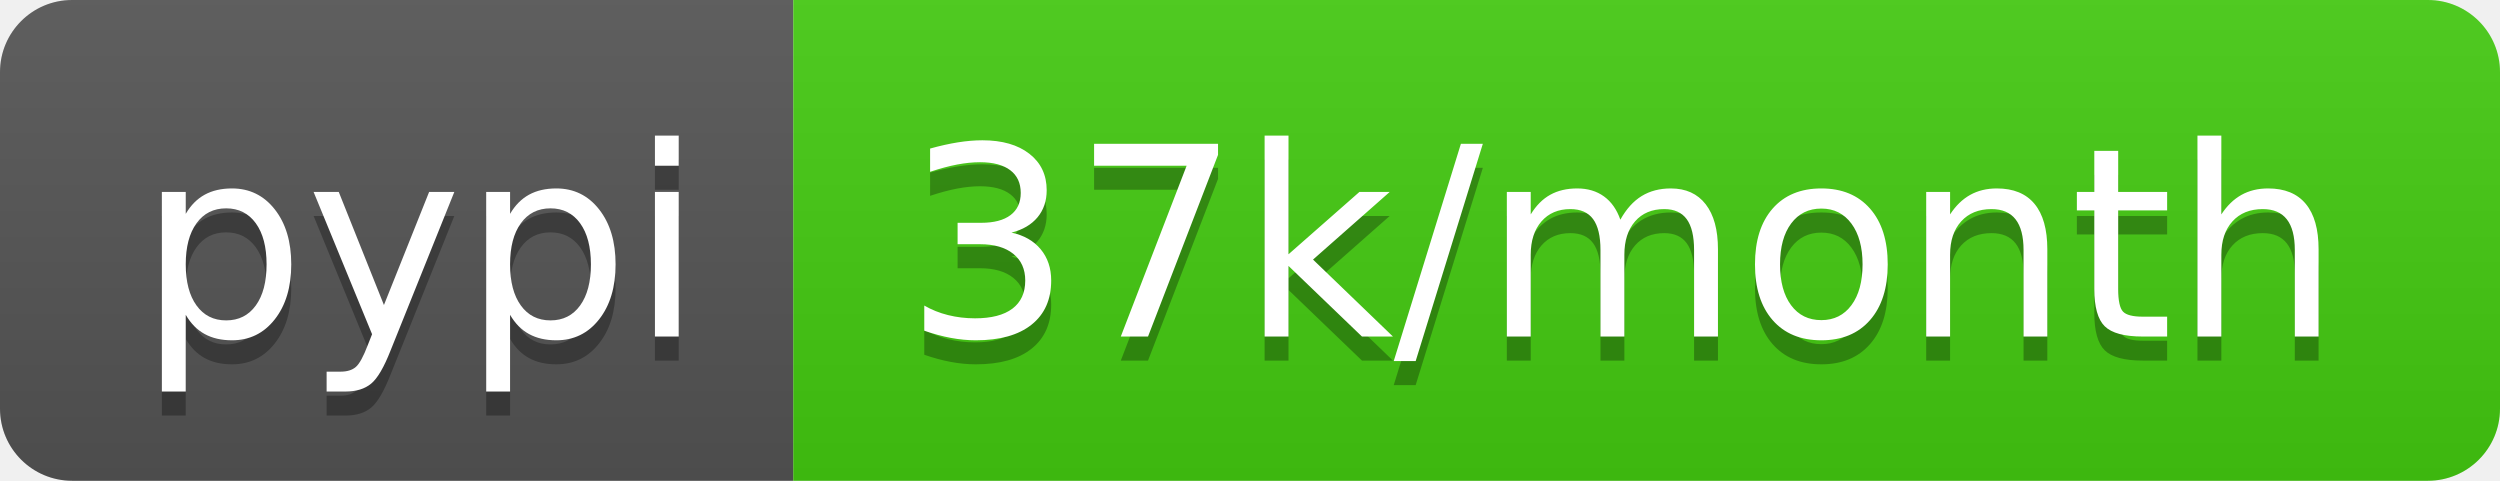
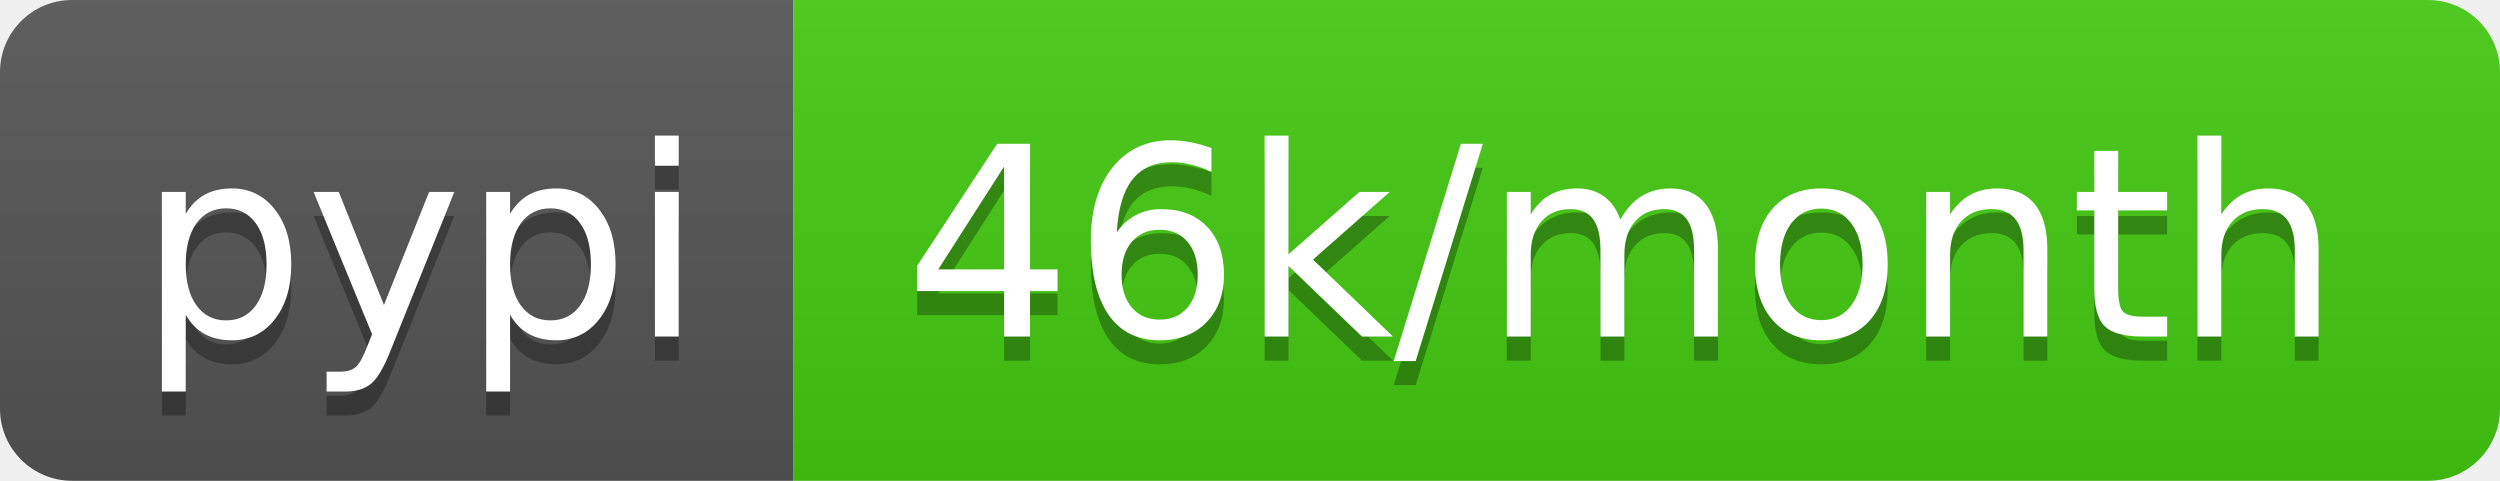
- <svg xmlns="http://www.w3.org/2000/svg" width="104" height="20" role="img" aria-label="pypi: 37k/month">
+ <svg xmlns="http://www.w3.org/2000/svg" width="104" height="20" role="img" aria-label="pypi: 46k/month">
  <linearGradient id="s" x2="0" y2="100%">
    <stop offset="0" stop-color="#bbb" stop-opacity=".1" />
    <stop offset="1" stop-opacity=".1" />
  </linearGradient>
  <clipPath id="r">
    <rect width="104" height="20" rx="3" fill="#fff" />
  </clipPath>
  <g clip-path="url(#r)">
    <rect width="33" height="20" fill="#555" />
    <rect x="33" width="71" height="20" fill="#4c1" />
    <rect width="104" height="20" fill="url(#s)" />
  </g>
  <g fill="#fff" text-anchor="middle" font-family="Verdana,Geneva,DejaVu Sans,sans-serif" text-rendering="geometricPrecision" font-size="110">
    <text aria-hidden="true" x="175" y="150" fill="#010101" fill-opacity=".3" transform="scale(.1)" textLength="230">pypi</text>
    <text x="175" y="140" transform="scale(.1)" fill="#fff" textLength="230">pypi</text>
-     <text aria-hidden="true" x="675" y="150" fill="#010101" fill-opacity=".3" transform="scale(.1)" textLength="610">37k/month</text>
-     <text x="675" y="140" transform="scale(.1)" fill="#fff" textLength="610">37k/month</text>
+     <text aria-hidden="true" x="675" y="150" fill="#010101" fill-opacity=".3" transform="scale(.1)" textLength="610">46k/month</text>
+     <text x="675" y="140" transform="scale(.1)" fill="#fff" textLength="610">46k/month</text>
  </g>
</svg>
